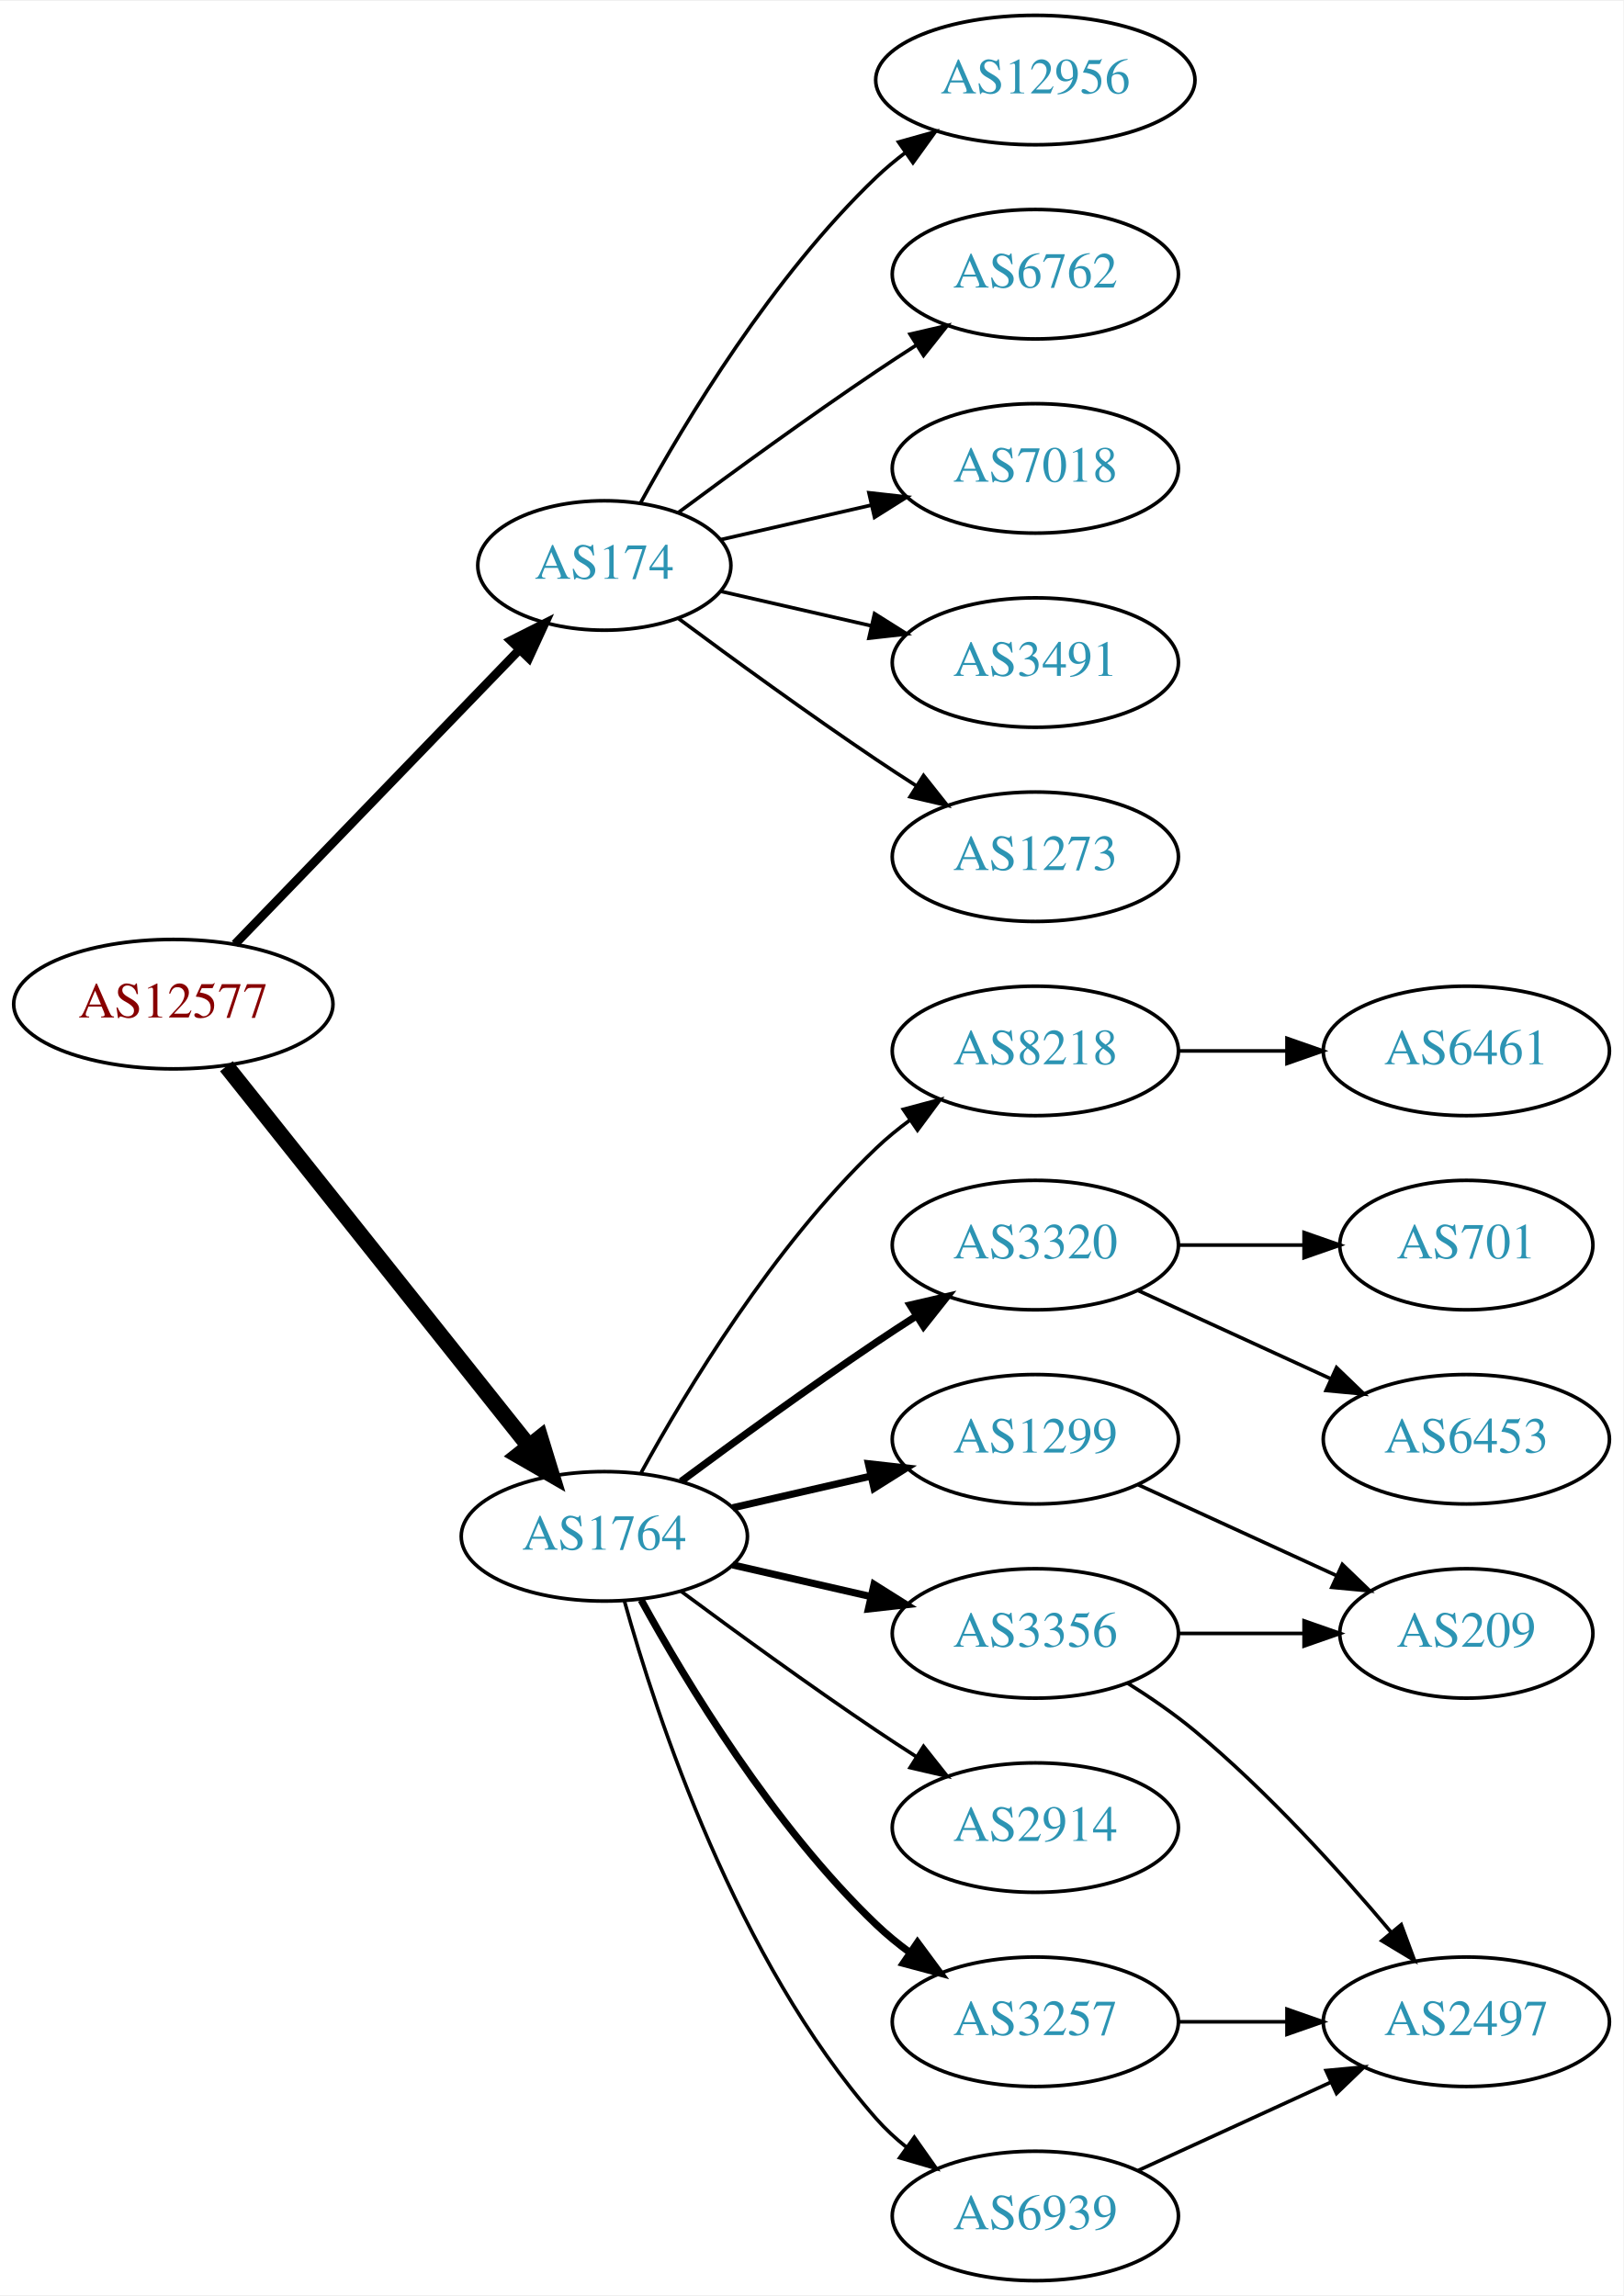
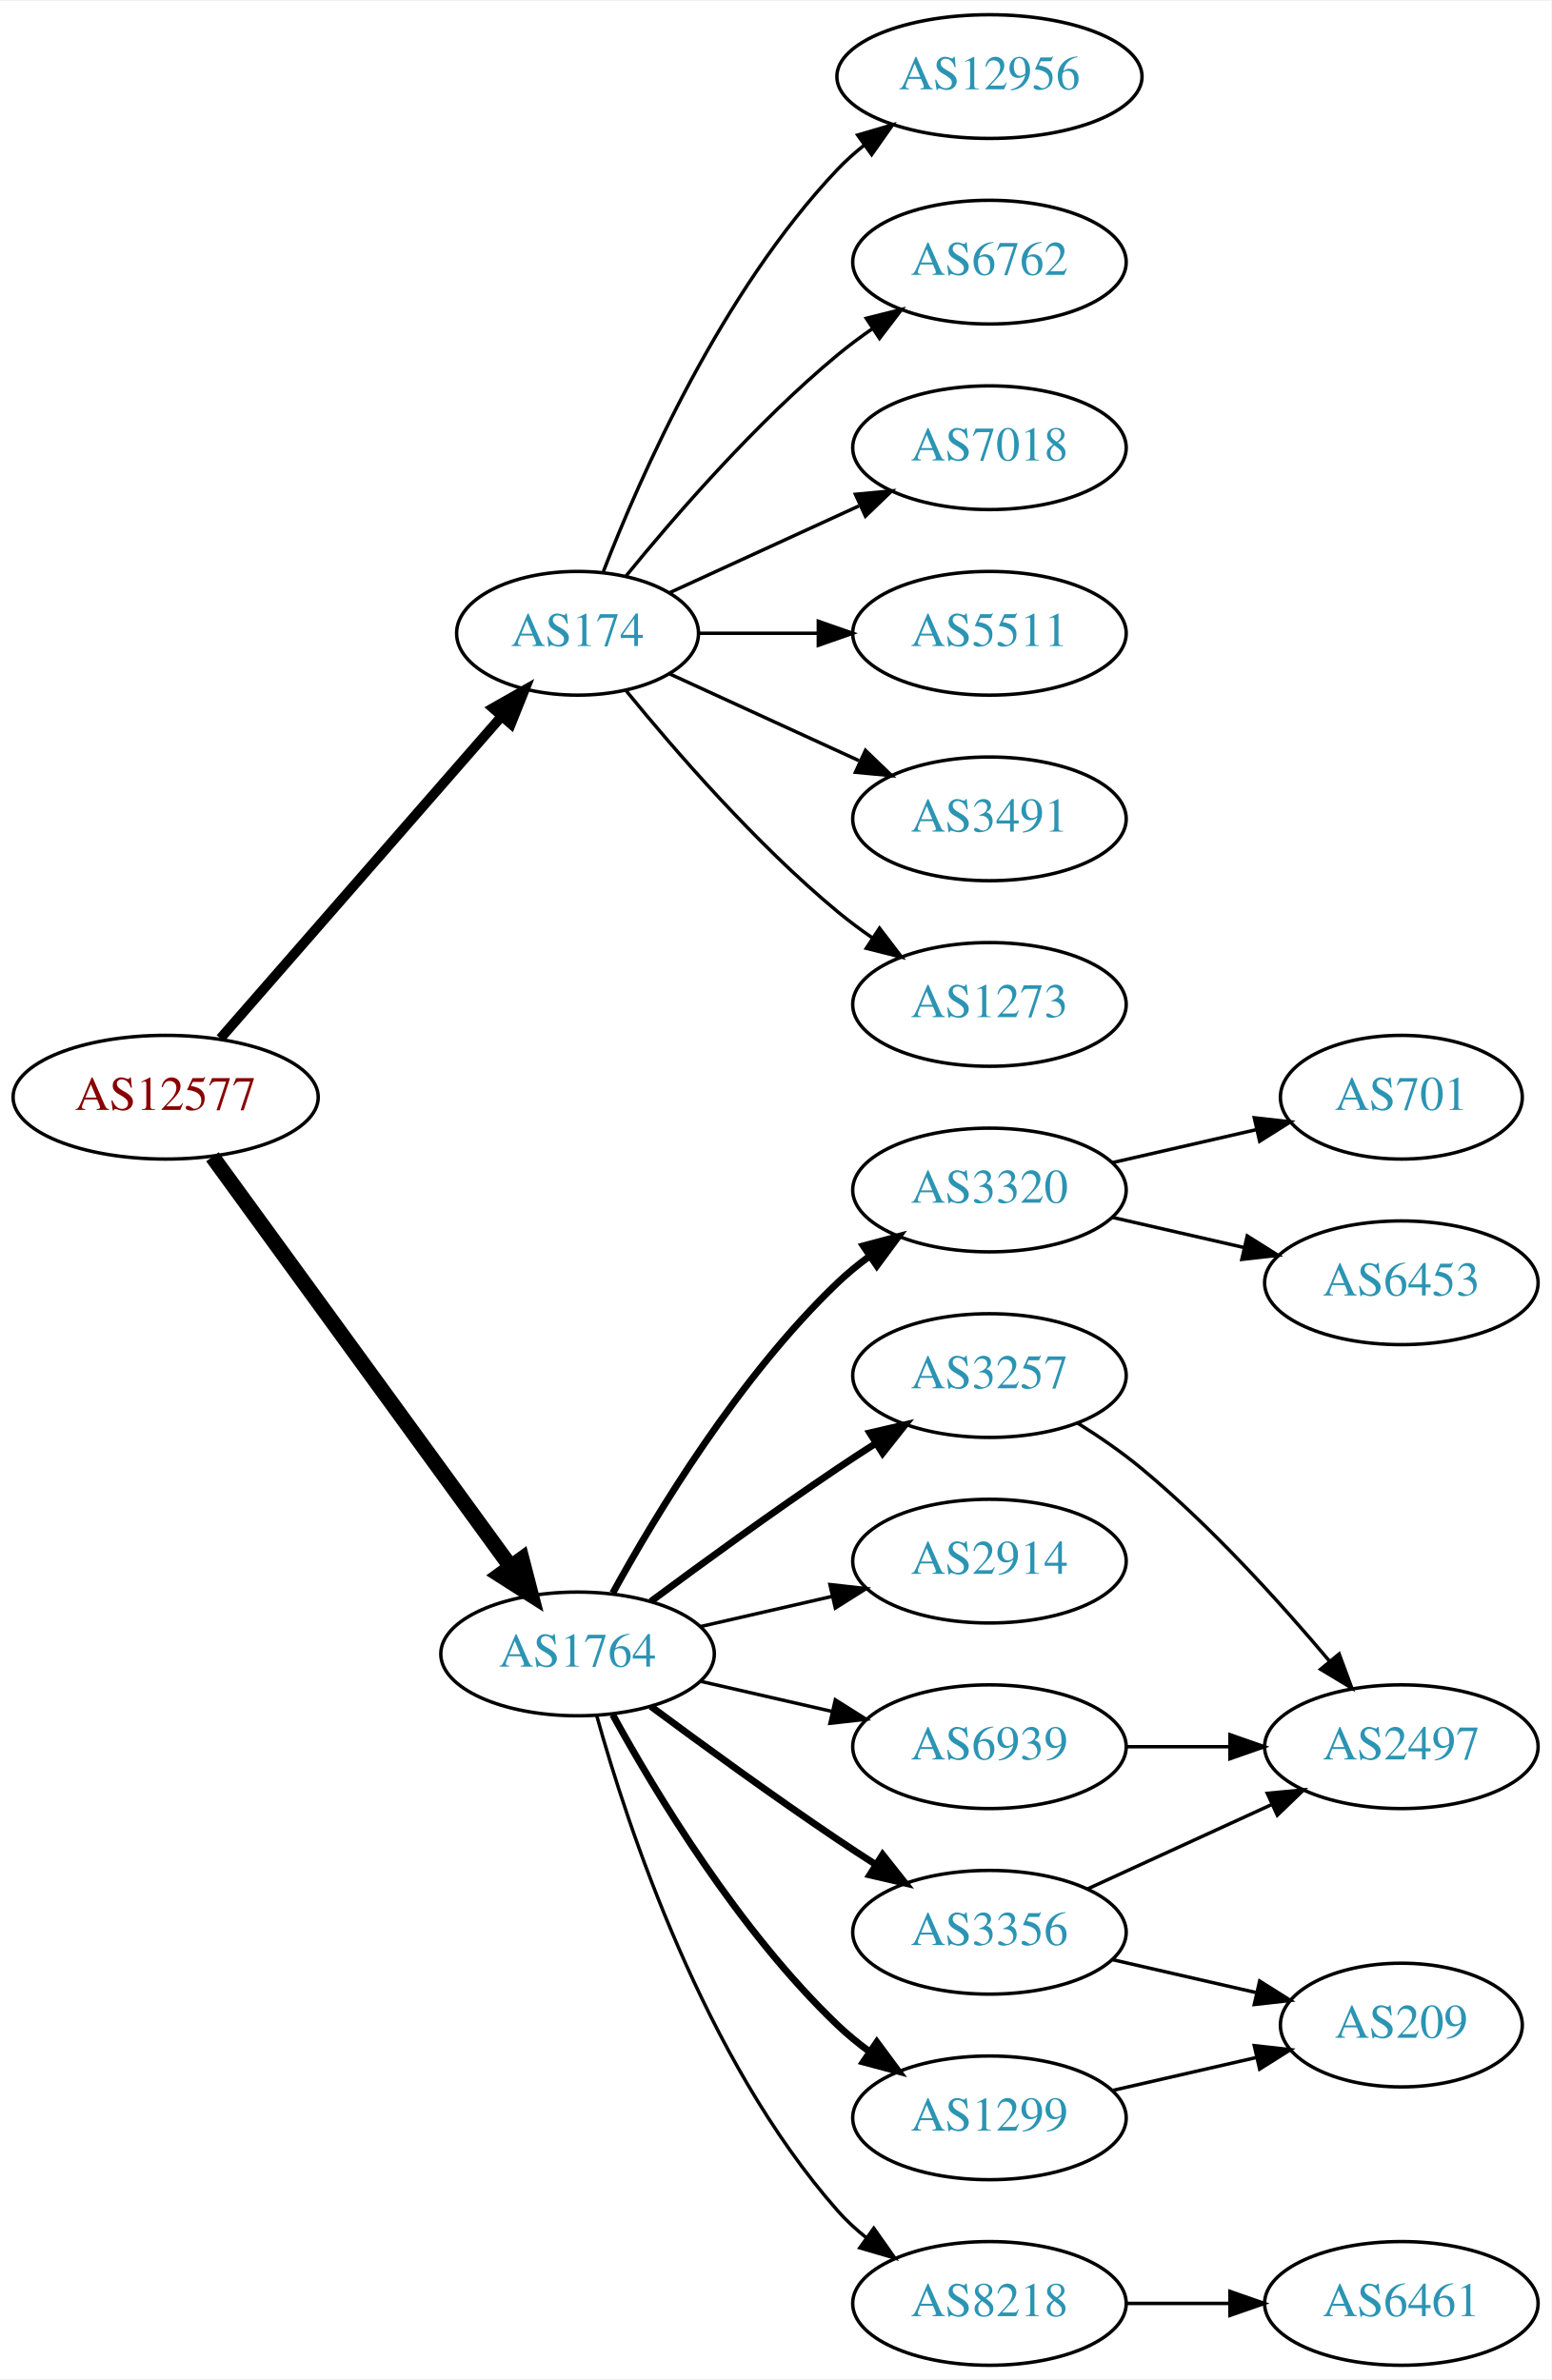
- <svg xmlns="http://www.w3.org/2000/svg" xmlns:xlink="http://www.w3.org/1999/xlink" width="451pt" height="638pt" viewBox="0.00 0.00 451.37 638.00">
-   <g id="graph0" class="graph" transform="scale(1 1) rotate(0) translate(4 634)">
-     <polygon fill="white" stroke="none" points="-4,4 -4,-634 447.37,-634 447.37,4 -4,4" />
+ <svg xmlns="http://www.w3.org/2000/svg" xmlns:xlink="http://www.w3.org/1999/xlink" width="451pt" height="692pt" viewBox="0.00 0.00 451.37 692.00">
+   <g id="graph0" class="graph" transform="scale(1 1) rotate(0) translate(4 688)">
+     <polygon fill="white" stroke="none" points="-4,4 -4,-688 447.37,-688 447.37,4 -4,4" />
    <g id="node1" class="node">
      <g id="a_node1">
        <a xlink:href="/asn/12577" xlink:title="AS12577 ~ Muehlgasse 14E [AT]">
-           <ellipse fill="#ffffff" stroke="black" cx="44.196" cy="-355" rx="44.393" ry="18" />
-           <text text-anchor="middle" x="44.196" y="-351.3" font-family="Times,serif" font-size="14.00" fill="#880000">AS12577</text>
+           <ellipse fill="#ffffff" stroke="black" cx="44.196" cy="-369" rx="44.393" ry="18" />
+           <text text-anchor="middle" x="44.196" y="-365.3" font-family="Times,serif" font-size="14.00" fill="#880000">AS12577</text>
        </a>
      </g>
    </g>
    <g id="node2" class="node">
      <g id="a_node2">
        <a xlink:href="/asn/174" xlink:title="AS174 ~ Cogent Communications [US]">
-           <ellipse fill="#ffffff" stroke="black" cx="164.039" cy="-477" rx="35.194" ry="18" />
-           <text text-anchor="middle" x="164.039" y="-473.3" font-family="Times,serif" font-size="14.00" fill="#2c94b3">AS174</text>
+           <ellipse fill="#ffffff" stroke="black" cx="164.039" cy="-504" rx="35.194" ry="18" />
+           <text text-anchor="middle" x="164.039" y="-500.3" font-family="Times,serif" font-size="14.00" fill="#2c94b3">AS174</text>
        </a>
      </g>
    </g>
    <g id="edge1" class="edge">
-       <path fill="none" stroke="black" stroke-width="2.455" d="M61.334,-371.708C81.811,-392.907 117.245,-429.59 140.413,-453.576" />
-       <polygon fill="black" stroke="black" stroke-width="2.455" points="138.005,-456.121 147.47,-460.882 143.04,-451.258 138.005,-456.121" />
+       <path fill="none" stroke="black" stroke-width="2.864" d="M60.121,-386.098C80.776,-409.76 118.189,-452.62 141.765,-479.629" />
+       <polygon fill="black" stroke="black" stroke-width="2.864" points="139.391,-482.231 148.604,-487.463 144.664,-477.628 139.391,-482.231" />
    </g>
    <g id="node3" class="node">
      <g id="a_node3">
        <a xlink:href="/asn/1764" xlink:title="AS1764 ~ NEXTLAYER-AS [AT]">
          <ellipse fill="#ffffff" stroke="black" cx="164.039" cy="-207" rx="39.794" ry="18" />
          <text text-anchor="middle" x="164.039" y="-203.3" font-family="Times,serif" font-size="14.00" fill="#2c94b3">AS1764</text>
        </a>
      </g>
    </g>
    <g id="edge2" class="edge">
-       <path fill="none" stroke="black" stroke-width="4.5" d="M58.945,-337.733C79.7,-311.666 119.146,-262.126 143.07,-232.079" />
-       <polygon fill="black" stroke="black" stroke-width="4.5" points="146.229,-234.433 149.378,-224.157 140.068,-229.528 146.229,-234.433" />
+       <path fill="none" stroke="black" stroke-width="4.5" d="M57.807,-351.663C78.628,-323.04 120.29,-265.767 144.479,-232.514" />
+       <polygon fill="black" stroke="black" stroke-width="4.5" points="147.82,-234.615 150.518,-224.212 141.451,-229.983 147.82,-234.615" />
    </g>
    <g id="node4" class="node">
      <g id="a_node4">
        <a xlink:href="/asn/12956" xlink:title="AS12956 ~ TELXIUS [ES]">
-           <ellipse fill="#ffffff" stroke="black" cx="283.881" cy="-612" rx="44.393" ry="18" />
-           <text text-anchor="middle" x="283.881" y="-608.3" font-family="Times,serif" font-size="14.00" fill="#2c94b3">AS12956</text>
+           <ellipse fill="#ffffff" stroke="black" cx="283.881" cy="-666" rx="44.393" ry="18" />
+           <text text-anchor="middle" x="283.881" y="-662.3" font-family="Times,serif" font-size="14.00" fill="#2c94b3">AS12956</text>
        </a>
      </g>
    </g>
    <g id="edge3" class="edge">
-       <path fill="none" stroke="black" d="M174.065,-494.321C186.548,-517.1 210.837,-557.453 239.685,-585 242.192,-587.393 244.943,-589.687 247.805,-591.855" />
-       <polygon fill="black" stroke="black" points="245.852,-594.759 256.056,-597.61 249.857,-589.018 245.852,-594.759" />
+       <path fill="none" stroke="black" d="M171.562,-521.994C182.312,-549.728 205.969,-603.429 239.685,-639 242.069,-641.515 244.736,-643.893 247.542,-646.117" />
+       <polygon fill="black" stroke="black" points="245.535,-648.985 255.704,-651.961 249.611,-643.293 245.535,-648.985" />
    </g>
    <g id="node5" class="node">
      <g id="a_node5">
        <a xlink:href="/asn/6762" xlink:title="AS6762 ~ TELECOM ITALIA SPARKLE S.p.A. [IT]">
-           <ellipse fill="#ffffff" stroke="black" cx="283.881" cy="-558" rx="39.794" ry="18" />
-           <text text-anchor="middle" x="283.881" y="-554.3" font-family="Times,serif" font-size="14.00" fill="#2c94b3">AS6762</text>
+           <ellipse fill="#ffffff" stroke="black" cx="283.881" cy="-612" rx="39.794" ry="18" />
+           <text text-anchor="middle" x="283.881" y="-608.3" font-family="Times,serif" font-size="14.00" fill="#2c94b3">AS6762</text>
        </a>
      </g>
    </g>
    <g id="edge4" class="edge">
-       <path fill="none" stroke="black" d="M184.74,-491.81C199.642,-502.875 220.71,-518.228 239.685,-531 243.234,-533.389 246.984,-535.839 250.733,-538.242" />
-       <polygon fill="black" stroke="black" points="249.059,-541.325 259.381,-543.712 252.801,-535.409 249.059,-541.325" />
+       <path fill="none" stroke="black" d="M178.196,-520.743C192.281,-538.039 215.84,-565.223 239.685,-585 242.901,-587.668 246.402,-590.27 249.972,-592.741" />
+       <polygon fill="black" stroke="black" points="248.05,-595.666 258.329,-598.236 251.896,-589.817 248.05,-595.666" />
    </g>
    <g id="node6" class="node">
      <g id="a_node6">
        <a xlink:href="/asn/7018" xlink:title="AS7018 ~ AT&amp;T Services, Inc. [US]">
-           <ellipse fill="#ffffff" stroke="black" cx="283.881" cy="-504" rx="39.794" ry="18" />
-           <text text-anchor="middle" x="283.881" y="-500.3" font-family="Times,serif" font-size="14.00" fill="#2c94b3">AS7018</text>
+           <ellipse fill="#ffffff" stroke="black" cx="283.881" cy="-558" rx="39.794" ry="18" />
+           <text text-anchor="middle" x="283.881" y="-554.3" font-family="Times,serif" font-size="14.00" fill="#2c94b3">AS7018</text>
        </a>
      </g>
    </g>
    <g id="edge5" class="edge">
-       <path fill="none" stroke="black" d="M196.309,-484.165C209.148,-487.106 224.253,-490.567 238.22,-493.767" />
-       <polygon fill="black" stroke="black" points="237.612,-497.219 248.141,-496.04 239.175,-490.395 237.612,-497.219" />
+       <path fill="none" stroke="black" d="M190.9,-515.851C207.02,-523.238 228.023,-532.862 245.888,-541.048" />
+       <polygon fill="black" stroke="black" points="244.89,-544.441 255.439,-545.425 247.806,-538.077 244.89,-544.441" />
    </g>
    <g id="node7" class="node">
      <g id="a_node7">
+         <a xlink:href="/asn/5511" xlink:title="AS5511 ~ Orange S.A. [FR]">
+           <ellipse fill="#ffffff" stroke="black" cx="283.881" cy="-504" rx="39.794" ry="18" />
+           <text text-anchor="middle" x="283.881" y="-500.3" font-family="Times,serif" font-size="14.00" fill="#2c94b3">AS5511</text>
+         </a>
+       </g>
+     </g>
+     <g id="edge6" class="edge">
+       <path fill="none" stroke="black" d="M199.44,-504C210.264,-504 222.432,-504 234.059,-504" />
+       <polygon fill="black" stroke="black" points="234.09,-507.5 244.09,-504 234.09,-500.5 234.09,-507.5" />
+     </g>
+     <g id="node8" class="node">
+       <g id="a_node8">
        <a xlink:href="/asn/3491" xlink:title="AS3491 ~ PCCW Global, Inc. [US]">
          <ellipse fill="#ffffff" stroke="black" cx="283.881" cy="-450" rx="39.794" ry="18" />
          <text text-anchor="middle" x="283.881" y="-446.3" font-family="Times,serif" font-size="14.00" fill="#2c94b3">AS3491</text>
        </a>
      </g>
    </g>
-     <g id="edge6" class="edge">
-       <path fill="none" stroke="black" d="M196.309,-469.835C209.148,-466.894 224.253,-463.433 238.22,-460.233" />
-       <polygon fill="black" stroke="black" points="239.175,-463.605 248.141,-457.96 237.612,-456.781 239.175,-463.605" />
-     </g>
-     <g id="node8" class="node">
-       <g id="a_node8">
+     <g id="edge7" class="edge">
+       <path fill="none" stroke="black" d="M190.9,-492.149C207.02,-484.762 228.023,-475.138 245.888,-466.952" />
+       <polygon fill="black" stroke="black" points="247.806,-469.923 255.439,-462.575 244.89,-463.559 247.806,-469.923" />
+     </g>
+     <g id="node9" class="node">
+       <g id="a_node9">
        <a xlink:href="/asn/1273" xlink:title="AS1273 ~ Vodafone Group PLC [EU]">
          <ellipse fill="#ffffff" stroke="black" cx="283.881" cy="-396" rx="39.794" ry="18" />
          <text text-anchor="middle" x="283.881" y="-392.3" font-family="Times,serif" font-size="14.00" fill="#2c94b3">AS1273</text>
        </a>
      </g>
    </g>
-     <g id="edge7" class="edge">
-       <path fill="none" stroke="black" d="M184.74,-462.19C199.642,-451.125 220.71,-435.772 239.685,-423 243.234,-420.611 246.984,-418.161 250.733,-415.758" />
-       <polygon fill="black" stroke="black" points="252.801,-418.591 259.381,-410.288 249.059,-412.675 252.801,-418.591" />
-     </g>
-     <g id="node9" class="node">
-       <g id="a_node9">
-         <a xlink:href="/asn/8218" xlink:title="AS8218 ~ legacy Neotelecoms [FR]">
-           <ellipse fill="#ffffff" stroke="black" cx="283.881" cy="-342" rx="39.794" ry="18" />
-           <text text-anchor="middle" x="283.881" y="-338.3" font-family="Times,serif" font-size="14.00" fill="#2c94b3">AS8218</text>
-         </a>
-       </g>
-     </g>
    <g id="edge8" class="edge">
-       <path fill="none" stroke="black" d="M174.28,-224.713C186.825,-247.561 211.002,-287.611 239.685,-315 242.553,-317.739 245.742,-320.347 249.051,-322.785" />
-       <polygon fill="black" stroke="black" points="247.175,-325.742 257.411,-328.477 251.114,-319.956 247.175,-325.742" />
+       <path fill="none" stroke="black" d="M178.196,-487.257C192.281,-469.961 215.84,-442.777 239.685,-423 242.901,-420.332 246.402,-417.73 249.972,-415.259" />
+       <polygon fill="black" stroke="black" points="251.896,-418.183 258.329,-409.764 248.05,-412.334 251.896,-418.183" />
    </g>
    <g id="node10" class="node">
      <g id="a_node10">
        <a xlink:href="/asn/3320" xlink:title="AS3320 ~ DTAG [DE]">
+           <ellipse fill="#ffffff" stroke="black" cx="283.881" cy="-342" rx="39.794" ry="18" />
+           <text text-anchor="middle" x="283.881" y="-338.3" font-family="Times,serif" font-size="14.00" fill="#2c94b3">AS3320</text>
+         </a>
+       </g>
+     </g>
+     <g id="edge9" class="edge">
+       <path fill="none" stroke="black" stroke-width="2" d="M174.28,-224.713C186.825,-247.561 211.002,-287.611 239.685,-315 242.553,-317.739 245.742,-320.347 249.051,-322.785" />
+       <polygon fill="black" stroke="black" stroke-width="2" points="247.175,-325.742 257.411,-328.477 251.114,-319.956 247.175,-325.742" />
+     </g>
+     <g id="node11" class="node">
+       <g id="a_node11">
+         <a xlink:href="/asn/3257" xlink:title="AS3257 ~ GTT [DE]">
          <ellipse fill="#ffffff" stroke="black" cx="283.881" cy="-288" rx="39.794" ry="18" />
-           <text text-anchor="middle" x="283.881" y="-284.3" font-family="Times,serif" font-size="14.00" fill="#2c94b3">AS3320</text>
-         </a>
-       </g>
-     </g>
-     <g id="edge9" class="edge">
+           <text text-anchor="middle" x="283.881" y="-284.3" font-family="Times,serif" font-size="14.00" fill="#2c94b3">AS3257</text>
+         </a>
+       </g>
+     </g>
+     <g id="edge10" class="edge">
      <path fill="none" stroke="black" stroke-width="2" d="M185.369,-222.277C200.231,-233.304 220.976,-248.407 239.685,-261 243.234,-263.389 246.984,-265.839 250.733,-268.242" />
      <polygon fill="black" stroke="black" stroke-width="2" points="249.059,-271.325 259.381,-273.712 252.801,-265.409 249.059,-271.325" />
    </g>
-     <g id="node11" class="node">
-       <g id="a_node11">
-         <a xlink:href="/asn/1299" xlink:title="AS1299 ~ Telia Carrier [EU]">
-           <ellipse fill="#ffffff" stroke="black" cx="283.881" cy="-234" rx="39.794" ry="18" />
-           <text text-anchor="middle" x="283.881" y="-230.3" font-family="Times,serif" font-size="14.00" fill="#2c94b3">AS1299</text>
-         </a>
-       </g>
-     </g>
-     <g id="edge10" class="edge">
-       <path fill="none" stroke="black" stroke-width="2" d="M199.758,-214.955C211.758,-217.704 225.379,-220.825 238.071,-223.733" />
-       <polygon fill="black" stroke="black" stroke-width="2" points="237.474,-227.187 248.003,-226.009 239.037,-220.364 237.474,-227.187" />
-     </g>
    <g id="node12" class="node">
      <g id="a_node12">
-         <a xlink:href="/asn/3356" xlink:title="AS3356 ~ Level 3 Parent, LLC [US]">
-           <ellipse fill="#ffffff" stroke="black" cx="283.881" cy="-180" rx="39.794" ry="18" />
-           <text text-anchor="middle" x="283.881" y="-176.3" font-family="Times,serif" font-size="14.00" fill="#2c94b3">AS3356</text>
+         <a xlink:href="/asn/2914" xlink:title="AS2914 ~ NTT America, Inc. [US]">
+           <ellipse fill="#ffffff" stroke="black" cx="283.881" cy="-234" rx="39.794" ry="18" />
+           <text text-anchor="middle" x="283.881" y="-230.3" font-family="Times,serif" font-size="14.00" fill="#2c94b3">AS2914</text>
        </a>
      </g>
    </g>
    <g id="edge11" class="edge">
-       <path fill="none" stroke="black" stroke-width="2" d="M199.758,-199.045C211.758,-196.296 225.379,-193.175 238.071,-190.267" />
-       <polygon fill="black" stroke="black" stroke-width="2" points="239.037,-193.636 248.003,-187.991 237.474,-186.813 239.037,-193.636" />
+       <path fill="none" stroke="black" d="M199.758,-214.955C211.758,-217.704 225.379,-220.825 238.071,-223.733" />
+       <polygon fill="black" stroke="black" points="237.474,-227.187 248.003,-226.009 239.037,-220.364 237.474,-227.187" />
    </g>
    <g id="node13" class="node">
      <g id="a_node13">
-         <a xlink:href="/asn/2914" xlink:title="AS2914 ~ NTT America, Inc. [US]">
-           <ellipse fill="#ffffff" stroke="black" cx="283.881" cy="-126" rx="39.794" ry="18" />
-           <text text-anchor="middle" x="283.881" y="-122.3" font-family="Times,serif" font-size="14.00" fill="#2c94b3">AS2914</text>
+         <a xlink:href="/asn/1299" xlink:title="AS1299 ~ Telia Carrier [EU]">
+           <ellipse fill="#ffffff" stroke="black" cx="283.881" cy="-72" rx="39.794" ry="18" />
+           <text text-anchor="middle" x="283.881" y="-68.3" font-family="Times,serif" font-size="14.00" fill="#2c94b3">AS1299</text>
        </a>
      </g>
    </g>
    <g id="edge12" class="edge">
-       <path fill="none" stroke="black" d="M185.369,-191.723C200.231,-180.696 220.976,-165.593 239.685,-153 243.234,-150.611 246.984,-148.161 250.733,-145.758" />
-       <polygon fill="black" stroke="black" points="252.801,-148.591 259.381,-140.288 249.059,-142.675 252.801,-148.591" />
+       <path fill="none" stroke="black" stroke-width="2" d="M174.28,-189.287C186.825,-166.439 211.002,-126.389 239.685,-99 242.553,-96.261 245.742,-93.653 249.051,-91.215" />
+       <polygon fill="black" stroke="black" stroke-width="2" points="251.114,-94.044 257.411,-85.523 247.175,-88.258 251.114,-94.044" />
    </g>
    <g id="node14" class="node">
      <g id="a_node14">
-         <a xlink:href="/asn/3257" xlink:title="AS3257 ~ GTT [DE]">
-           <ellipse fill="#ffffff" stroke="black" cx="283.881" cy="-72" rx="39.794" ry="18" />
-           <text text-anchor="middle" x="283.881" y="-68.3" font-family="Times,serif" font-size="14.00" fill="#2c94b3">AS3257</text>
+         <a xlink:href="/asn/6939" xlink:title="AS6939 ~ Hurricane Electric LLC [US]">
+           <ellipse fill="#ffffff" stroke="black" cx="283.881" cy="-180" rx="39.794" ry="18" />
+           <text text-anchor="middle" x="283.881" y="-176.3" font-family="Times,serif" font-size="14.00" fill="#2c94b3">AS6939</text>
        </a>
      </g>
    </g>
    <g id="edge13" class="edge">
-       <path fill="none" stroke="black" stroke-width="2" d="M174.28,-189.287C186.825,-166.439 211.002,-126.389 239.685,-99 242.553,-96.261 245.742,-93.653 249.051,-91.215" />
-       <polygon fill="black" stroke="black" stroke-width="2" points="251.114,-94.044 257.411,-85.523 247.175,-88.258 251.114,-94.044" />
+       <path fill="none" stroke="black" d="M199.758,-199.045C211.758,-196.296 225.379,-193.175 238.071,-190.267" />
+       <polygon fill="black" stroke="black" points="239.037,-193.636 248.003,-187.991 237.474,-186.813 239.037,-193.636" />
    </g>
    <g id="node15" class="node">
      <g id="a_node15">
-         <a xlink:href="/asn/6939" xlink:title="AS6939 ~ Hurricane Electric LLC [US]">
+         <a xlink:href="/asn/3356" xlink:title="AS3356 ~ Level 3 Parent, LLC [US]">
+           <ellipse fill="#ffffff" stroke="black" cx="283.881" cy="-126" rx="39.794" ry="18" />
+           <text text-anchor="middle" x="283.881" y="-122.3" font-family="Times,serif" font-size="14.00" fill="#2c94b3">AS3356</text>
+         </a>
+       </g>
+     </g>
+     <g id="edge14" class="edge">
+       <path fill="none" stroke="black" stroke-width="2" d="M185.369,-191.723C200.231,-180.696 220.976,-165.593 239.685,-153 243.234,-150.611 246.984,-148.161 250.733,-145.758" />
+       <polygon fill="black" stroke="black" stroke-width="2" points="252.801,-148.591 259.381,-140.288 249.059,-142.675 252.801,-148.591" />
+     </g>
+     <g id="node16" class="node">
+       <g id="a_node16">
+         <a xlink:href="/asn/8218" xlink:title="AS8218 ~ legacy Neotelecoms [FR]">
          <ellipse fill="#ffffff" stroke="black" cx="283.881" cy="-18" rx="39.794" ry="18" />
-           <text text-anchor="middle" x="283.881" y="-14.3" font-family="Times,serif" font-size="14.00" fill="#2c94b3">AS6939</text>
-         </a>
-       </g>
-     </g>
-     <g id="edge14" class="edge">
+           <text text-anchor="middle" x="283.881" y="-14.3" font-family="Times,serif" font-size="14.00" fill="#2c94b3">AS8218</text>
+         </a>
+       </g>
+     </g>
+     <g id="edge15" class="edge">
      <path fill="none" stroke="black" d="M169.612,-189.054C178.517,-157.005 200.801,-89.158 239.685,-45 242.169,-42.179 245.019,-39.551 248.044,-37.129" />
      <polygon fill="black" stroke="black" points="250.23,-39.869 256.334,-31.209 246.162,-34.172 250.23,-39.869" />
-     </g>
-     <g id="node16" class="node">
-       <g id="a_node16">
-         <a xlink:href="/asn/6461" xlink:title="AS6461 ~ Zayo Bandwidth [US]">
-           <ellipse fill="#ffffff" stroke="black" cx="403.724" cy="-342" rx="39.794" ry="18" />
-           <text text-anchor="middle" x="403.724" y="-338.3" font-family="Times,serif" font-size="14.00" fill="#2c94b3">AS6461</text>
-         </a>
-       </g>
-     </g>
-     <g id="edge15" class="edge">
-       <path fill="none" stroke="black" d="M323.794,-342C333.347,-342 343.697,-342 353.659,-342" />
-       <polygon fill="black" stroke="black" points="353.852,-345.5 363.852,-342 353.852,-338.5 353.852,-345.5" />
    </g>
    <g id="node17" class="node">
      <g id="a_node17">
        <a xlink:href="/asn/701" xlink:title="AS701 ~ UUNET [US]">
-           <ellipse fill="#ffffff" stroke="black" cx="403.724" cy="-288" rx="35.194" ry="18" />
-           <text text-anchor="middle" x="403.724" y="-284.3" font-family="Times,serif" font-size="14.00" fill="#2c94b3">AS701</text>
+           <ellipse fill="#ffffff" stroke="black" cx="403.724" cy="-369" rx="35.194" ry="18" />
+           <text text-anchor="middle" x="403.724" y="-365.3" font-family="Times,serif" font-size="14.00" fill="#2c94b3">AS701</text>
        </a>
      </g>
    </g>
    <g id="edge16" class="edge">
-       <path fill="none" stroke="black" d="M323.794,-288C334.881,-288 347.04,-288 358.422,-288" />
-       <polygon fill="black" stroke="black" points="358.604,-291.5 368.604,-288 358.604,-284.5 358.604,-291.5" />
+       <path fill="none" stroke="black" d="M319.6,-349.955C332.693,-352.955 347.715,-356.396 361.356,-359.522" />
+       <polygon fill="black" stroke="black" points="360.934,-363.016 371.463,-361.838 362.497,-356.193 360.934,-363.016" />
    </g>
    <g id="node18" class="node">
      <g id="a_node18">
        <a xlink:href="/asn/6453" xlink:title="AS6453 ~ TATA COMMUNICATIONS (AMERICA) INC [US]">
-           <ellipse fill="#ffffff" stroke="black" cx="403.724" cy="-234" rx="39.794" ry="18" />
-           <text text-anchor="middle" x="403.724" y="-230.3" font-family="Times,serif" font-size="14.00" fill="#2c94b3">AS6453</text>
+           <ellipse fill="#ffffff" stroke="black" cx="403.724" cy="-315" rx="39.794" ry="18" />
+           <text text-anchor="middle" x="403.724" y="-311.3" font-family="Times,serif" font-size="14.00" fill="#2c94b3">AS6453</text>
        </a>
      </g>
    </g>
    <g id="edge17" class="edge">
-       <path fill="none" stroke="black" d="M312.51,-275.339C328.467,-268.027 348.738,-258.739 366.02,-250.819" />
-       <polygon fill="black" stroke="black" points="367.635,-253.929 375.268,-246.581 364.719,-247.565 367.635,-253.929" />
+       <path fill="none" stroke="black" d="M319.6,-334.045C331.6,-331.296 345.221,-328.175 357.914,-325.267" />
+       <polygon fill="black" stroke="black" points="358.88,-328.636 367.845,-322.991 357.316,-321.813 358.88,-328.636" />
    </g>
    <g id="node19" class="node">
      <g id="a_node19">
-         <a xlink:href="/asn/209" xlink:title="AS209 ~ CenturyLink Communications, LLC [US]">
-           <ellipse fill="#ffffff" stroke="black" cx="403.724" cy="-180" rx="35.194" ry="18" />
-           <text text-anchor="middle" x="403.724" y="-176.3" font-family="Times,serif" font-size="14.00" fill="#2c94b3">AS209</text>
+         <a xlink:href="/asn/2497" xlink:title="AS2497 ~ Internet Initiative Japan Inc. [JP]">
+           <ellipse fill="#ffffff" stroke="black" cx="403.724" cy="-180" rx="39.794" ry="18" />
+           <text text-anchor="middle" x="403.724" y="-176.3" font-family="Times,serif" font-size="14.00" fill="#2c94b3">AS2497</text>
        </a>
      </g>
    </g>
    <g id="edge18" class="edge">
-       <path fill="none" stroke="black" d="M312.51,-221.339C328.926,-213.817 349.908,-204.202 367.505,-196.139" />
-       <polygon fill="black" stroke="black" points="369.249,-199.189 376.882,-191.842 366.333,-192.826 369.249,-199.189" />
-     </g>
-     <g id="edge20" class="edge">
-       <path fill="none" stroke="black" d="M323.794,-180C334.881,-180 347.04,-180 358.422,-180" />
-       <polygon fill="black" stroke="black" points="358.604,-183.5 368.604,-180 358.604,-176.5 358.604,-183.5" />
+       <path fill="none" stroke="black" d="M309.434,-274.236C315.743,-270.28 322.359,-265.743 328.077,-261 348.443,-244.109 368.599,-221.815 382.823,-204.893" />
+       <polygon fill="black" stroke="black" points="385.624,-206.999 389.305,-197.065 380.232,-202.535 385.624,-206.999" />
    </g>
    <g id="node20" class="node">
      <g id="a_node20">
-         <a xlink:href="/asn/2497" xlink:title="AS2497 ~ Internet Initiative Japan Inc. [JP]">
-           <ellipse fill="#ffffff" stroke="black" cx="403.724" cy="-72" rx="39.794" ry="18" />
-           <text text-anchor="middle" x="403.724" y="-68.3" font-family="Times,serif" font-size="14.00" fill="#2c94b3">AS2497</text>
+         <a xlink:href="/asn/209" xlink:title="AS209 ~ CenturyLink Communications, LLC [US]">
+           <ellipse fill="#ffffff" stroke="black" cx="403.724" cy="-99" rx="35.194" ry="18" />
+           <text text-anchor="middle" x="403.724" y="-95.3" font-family="Times,serif" font-size="14.00" fill="#2c94b3">AS209</text>
        </a>
      </g>
    </g>
    <g id="edge19" class="edge">
-       <path fill="none" stroke="black" d="M309.434,-166.236C315.743,-162.28 322.359,-157.743 328.077,-153 348.443,-136.109 368.599,-113.815 382.823,-96.893" />
-       <polygon fill="black" stroke="black" points="385.624,-98.999 389.305,-89.065 380.232,-94.535 385.624,-98.999" />
+       <path fill="none" stroke="black" d="M319.6,-79.955C332.693,-82.955 347.715,-86.397 361.356,-89.522" />
+       <polygon fill="black" stroke="black" points="360.934,-93.016 371.463,-91.838 362.497,-86.193 360.934,-93.016" />
+     </g>
+     <g id="edge20" class="edge">
+       <path fill="none" stroke="black" d="M323.794,-180C333.347,-180 343.697,-180 353.659,-180" />
+       <polygon fill="black" stroke="black" points="353.852,-183.5 363.852,-180 353.852,-176.5 353.852,-183.5" />
+     </g>
+     <g id="edge21" class="edge">
+       <path fill="none" stroke="black" d="M312.51,-138.661C328.467,-145.973 348.738,-155.261 366.02,-163.181" />
+       <polygon fill="black" stroke="black" points="364.719,-166.435 375.268,-167.419 367.635,-160.071 364.719,-166.435" />
    </g>
    <g id="edge22" class="edge">
-       <path fill="none" stroke="black" d="M323.794,-72C333.347,-72 343.697,-72 353.659,-72" />
-       <polygon fill="black" stroke="black" points="353.852,-75.5 363.852,-72 353.852,-68.5 353.852,-75.5" />
-     </g>
-     <g id="edge21" class="edge">
-       <path fill="none" stroke="black" d="M312.51,-30.661C328.467,-37.973 348.738,-47.261 366.02,-55.181" />
-       <polygon fill="black" stroke="black" points="364.719,-58.435 375.268,-59.419 367.635,-52.071 364.719,-58.435" />
+       <path fill="none" stroke="black" d="M319.6,-118.045C332.693,-115.045 347.715,-111.604 361.356,-108.478" />
+       <polygon fill="black" stroke="black" points="362.497,-111.807 371.463,-106.162 360.934,-104.984 362.497,-111.807" />
+     </g>
+     <g id="node21" class="node">
+       <g id="a_node21">
+         <a xlink:href="/asn/6461" xlink:title="AS6461 ~ Zayo Bandwidth [US]">
+           <ellipse fill="#ffffff" stroke="black" cx="403.724" cy="-18" rx="39.794" ry="18" />
+           <text text-anchor="middle" x="403.724" y="-14.3" font-family="Times,serif" font-size="14.00" fill="#2c94b3">AS6461</text>
+         </a>
+       </g>
+     </g>
+     <g id="edge23" class="edge">
+       <path fill="none" stroke="black" d="M323.794,-18C333.347,-18 343.697,-18 353.659,-18" />
+       <polygon fill="black" stroke="black" points="353.852,-21.5 363.852,-18 353.852,-14.5 353.852,-21.5" />
    </g>
  </g>
</svg>
